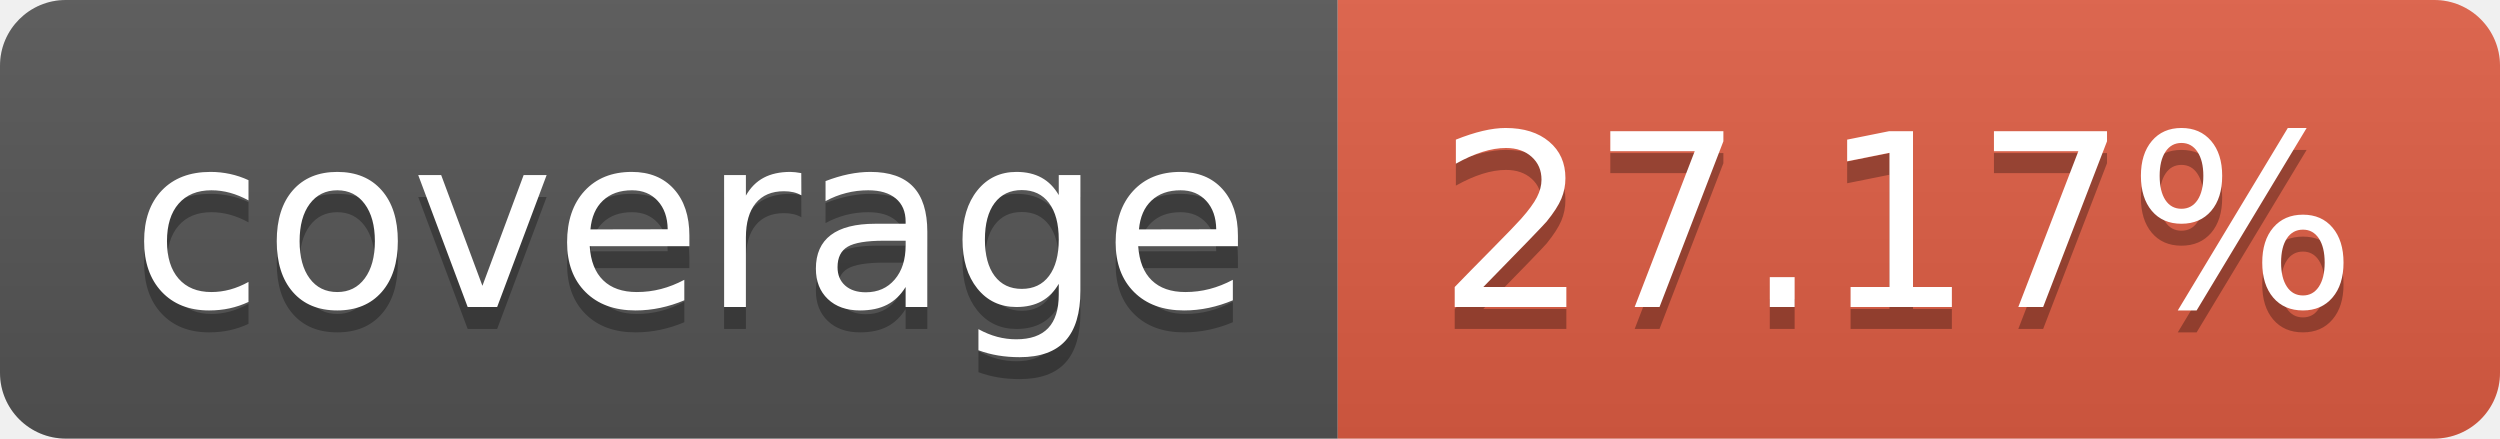
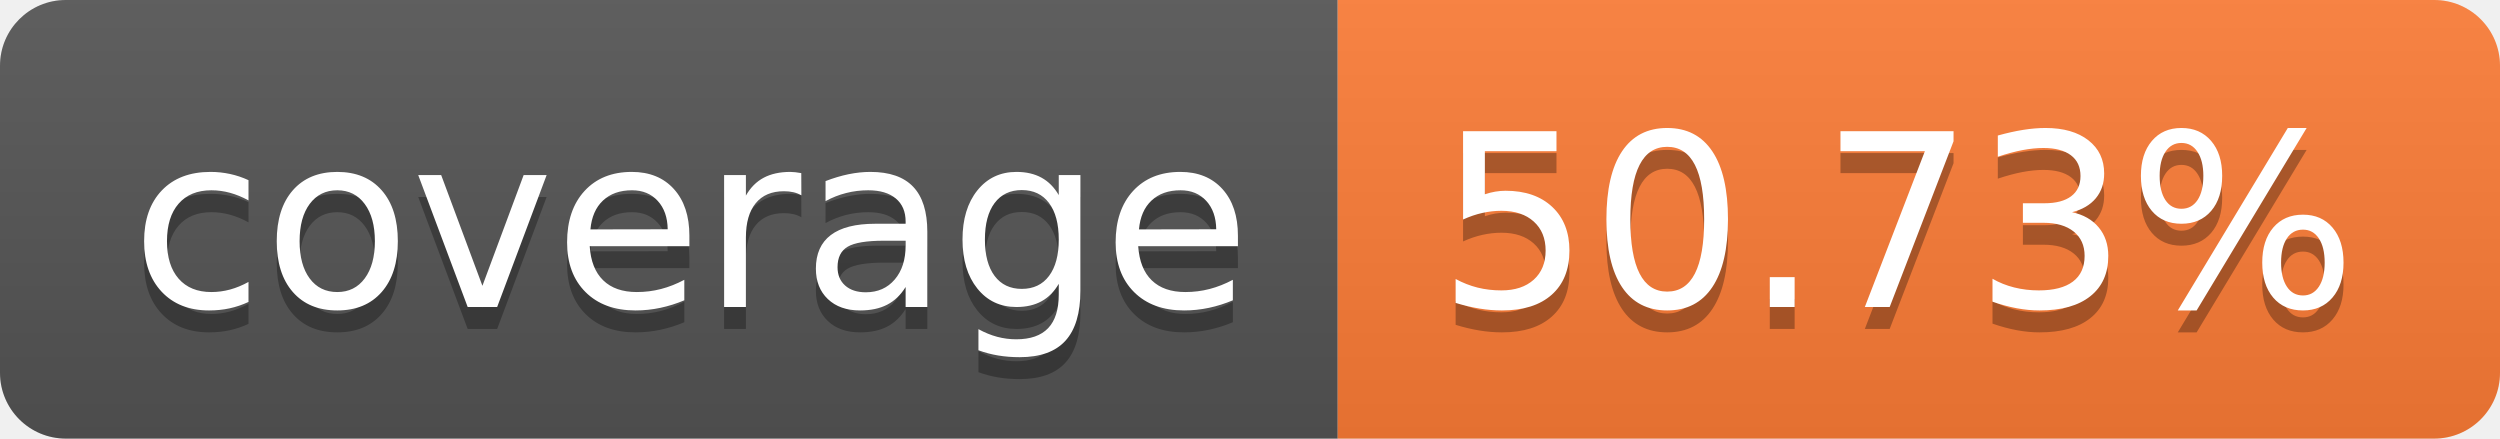
- <svg xmlns="http://www.w3.org/2000/svg" width="114" height="20" role="img" aria-label="coverage: 27.17%">
+ <svg xmlns="http://www.w3.org/2000/svg" width="114" height="20" role="img" aria-label="coverage: 50.73%">
  <linearGradient id="s" x2="0" y2="100%">
    <stop offset="0" stop-color="#bbb" stop-opacity=".1" />
    <stop offset="1" stop-opacity=".1" />
  </linearGradient>
  <clipPath id="r">
    <rect width="114" height="20" rx="3" fill="#fff" />
  </clipPath>
  <g clip-path="url(#r)">
    <rect width="61" height="20" fill="#555" />
-     <rect x="61" width="53" height="20" fill="#e05d44" />
+     <rect x="61" width="53" height="20" fill="#fe7d37" />
    <rect width="114" height="20" fill="url(#s)" />
  </g>
  <g fill="#fff" text-anchor="middle" font-family="Verdana,Geneva,DejaVu Sans,sans-serif" text-rendering="geometricPrecision" font-size="110">
    <text aria-hidden="true" x="315" y="150" fill="#010101" fill-opacity=".3" transform="scale(.1)" textLength="510">coverage</text>
    <text x="315" y="140" transform="scale(.1)" fill="#fff" textLength="510">coverage</text>
-     <text aria-hidden="true" x="865" y="150" fill="#010101" fill-opacity=".3" transform="scale(.1)" textLength="430">27.17%</text>
-     <text x="865" y="140" transform="scale(.1)" fill="#fff" textLength="430">27.17%</text>
+     <text aria-hidden="true" x="865" y="150" fill="#010101" fill-opacity=".3" transform="scale(.1)" textLength="430">50.73%</text>
+     <text x="865" y="140" transform="scale(.1)" fill="#fff" textLength="430">50.73%</text>
  </g>
</svg>
